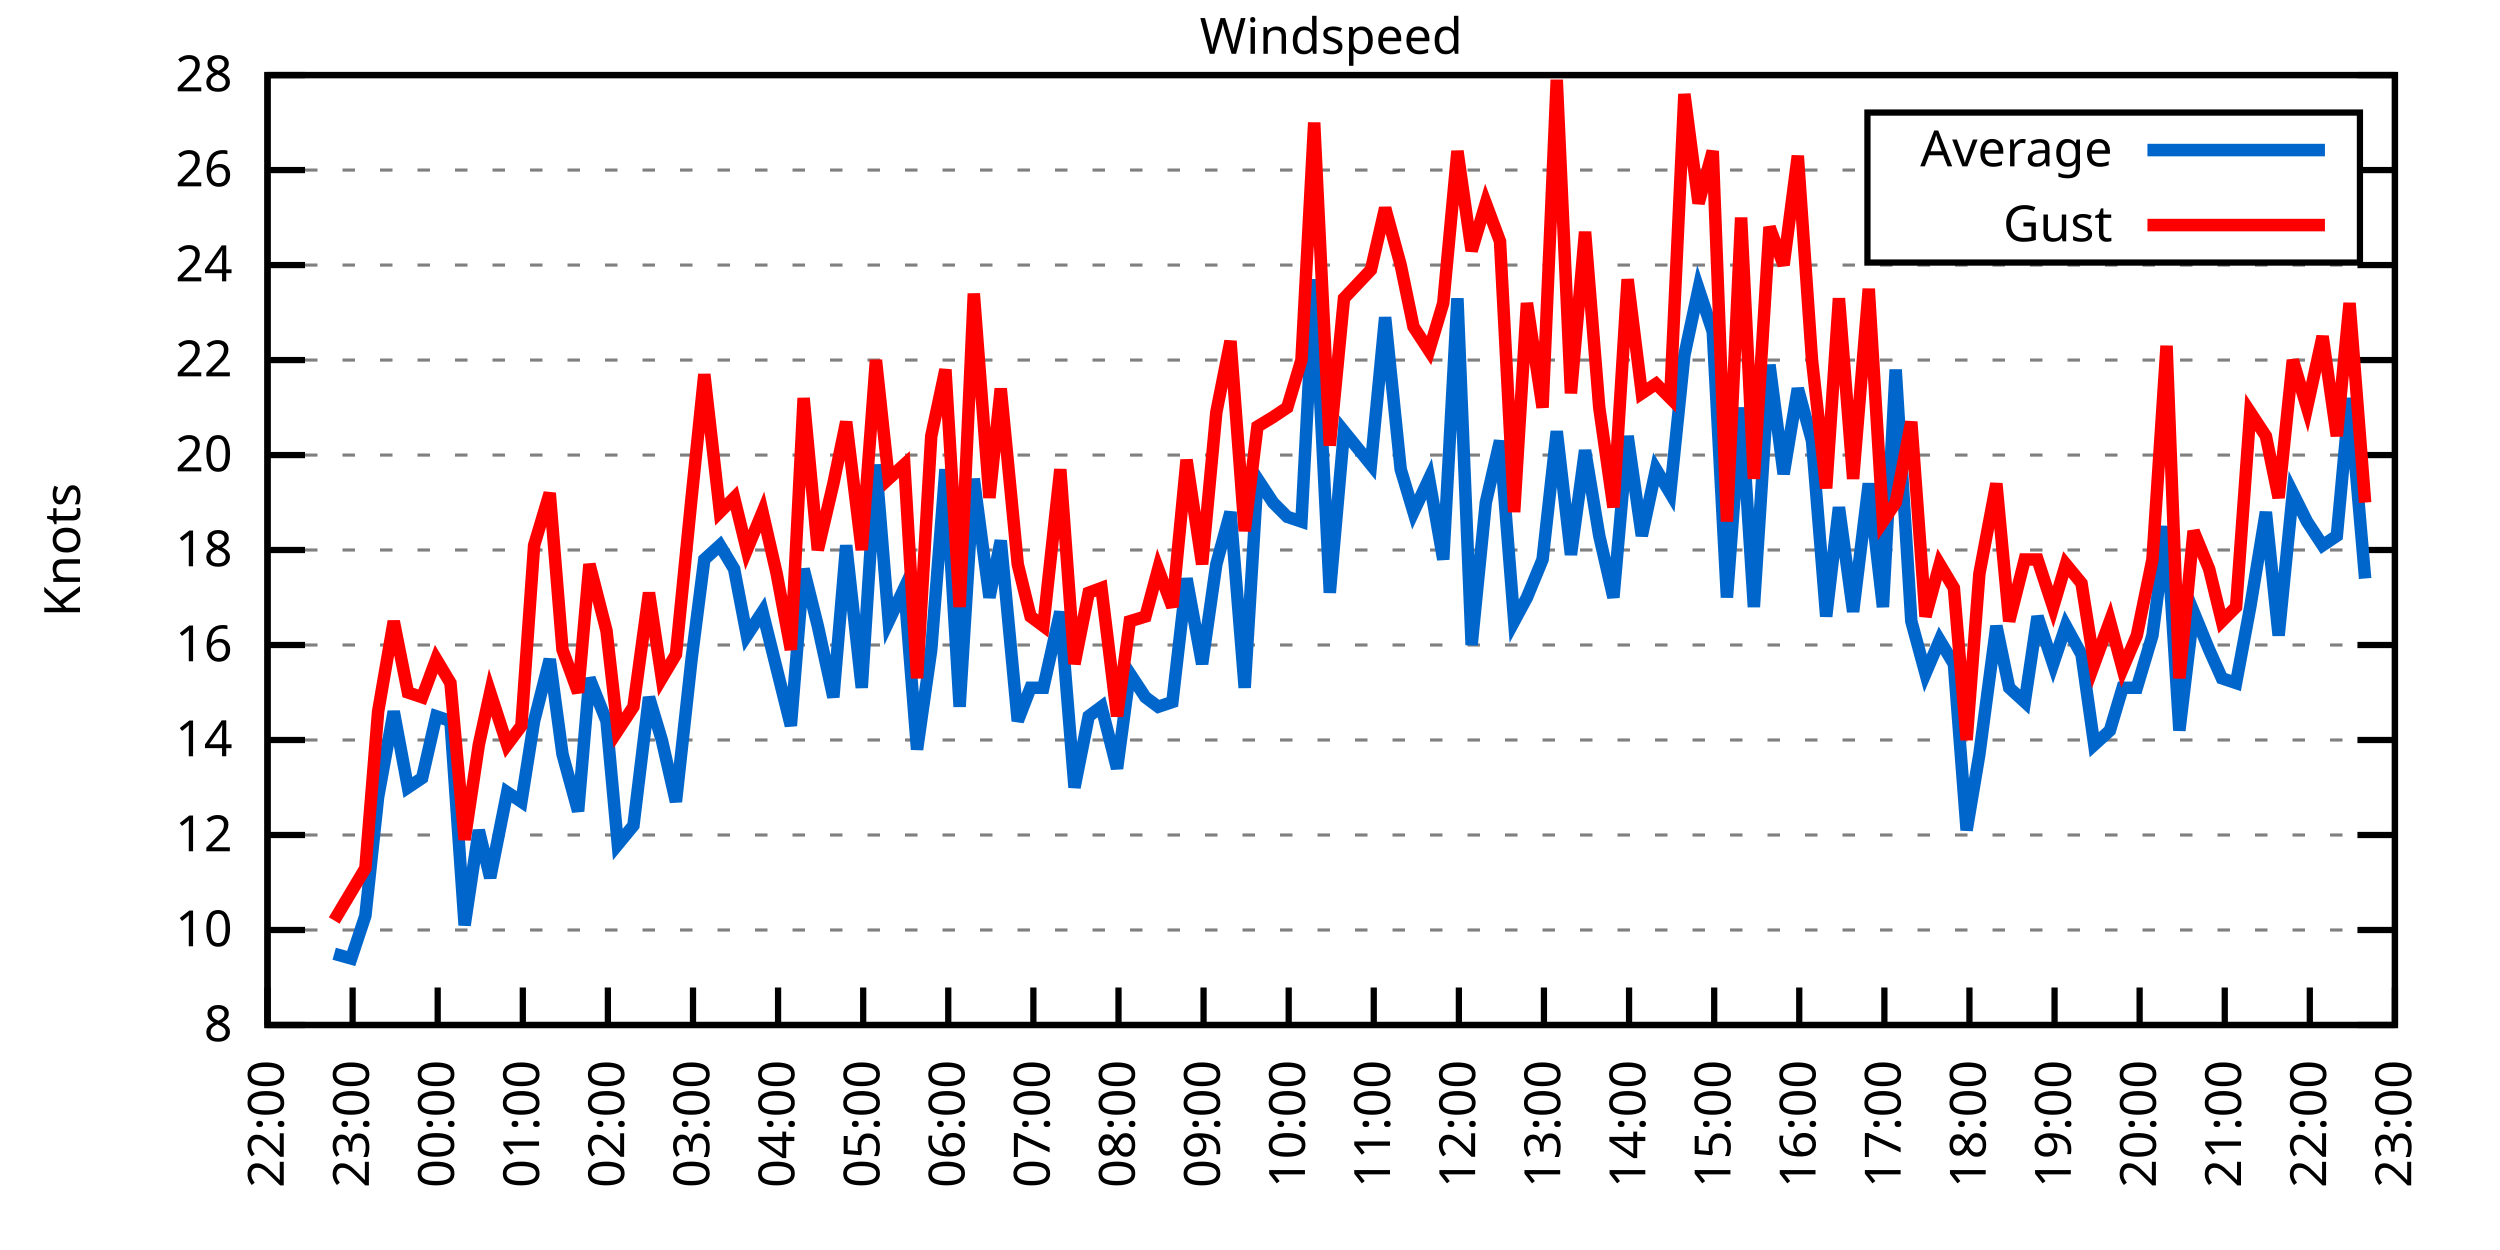
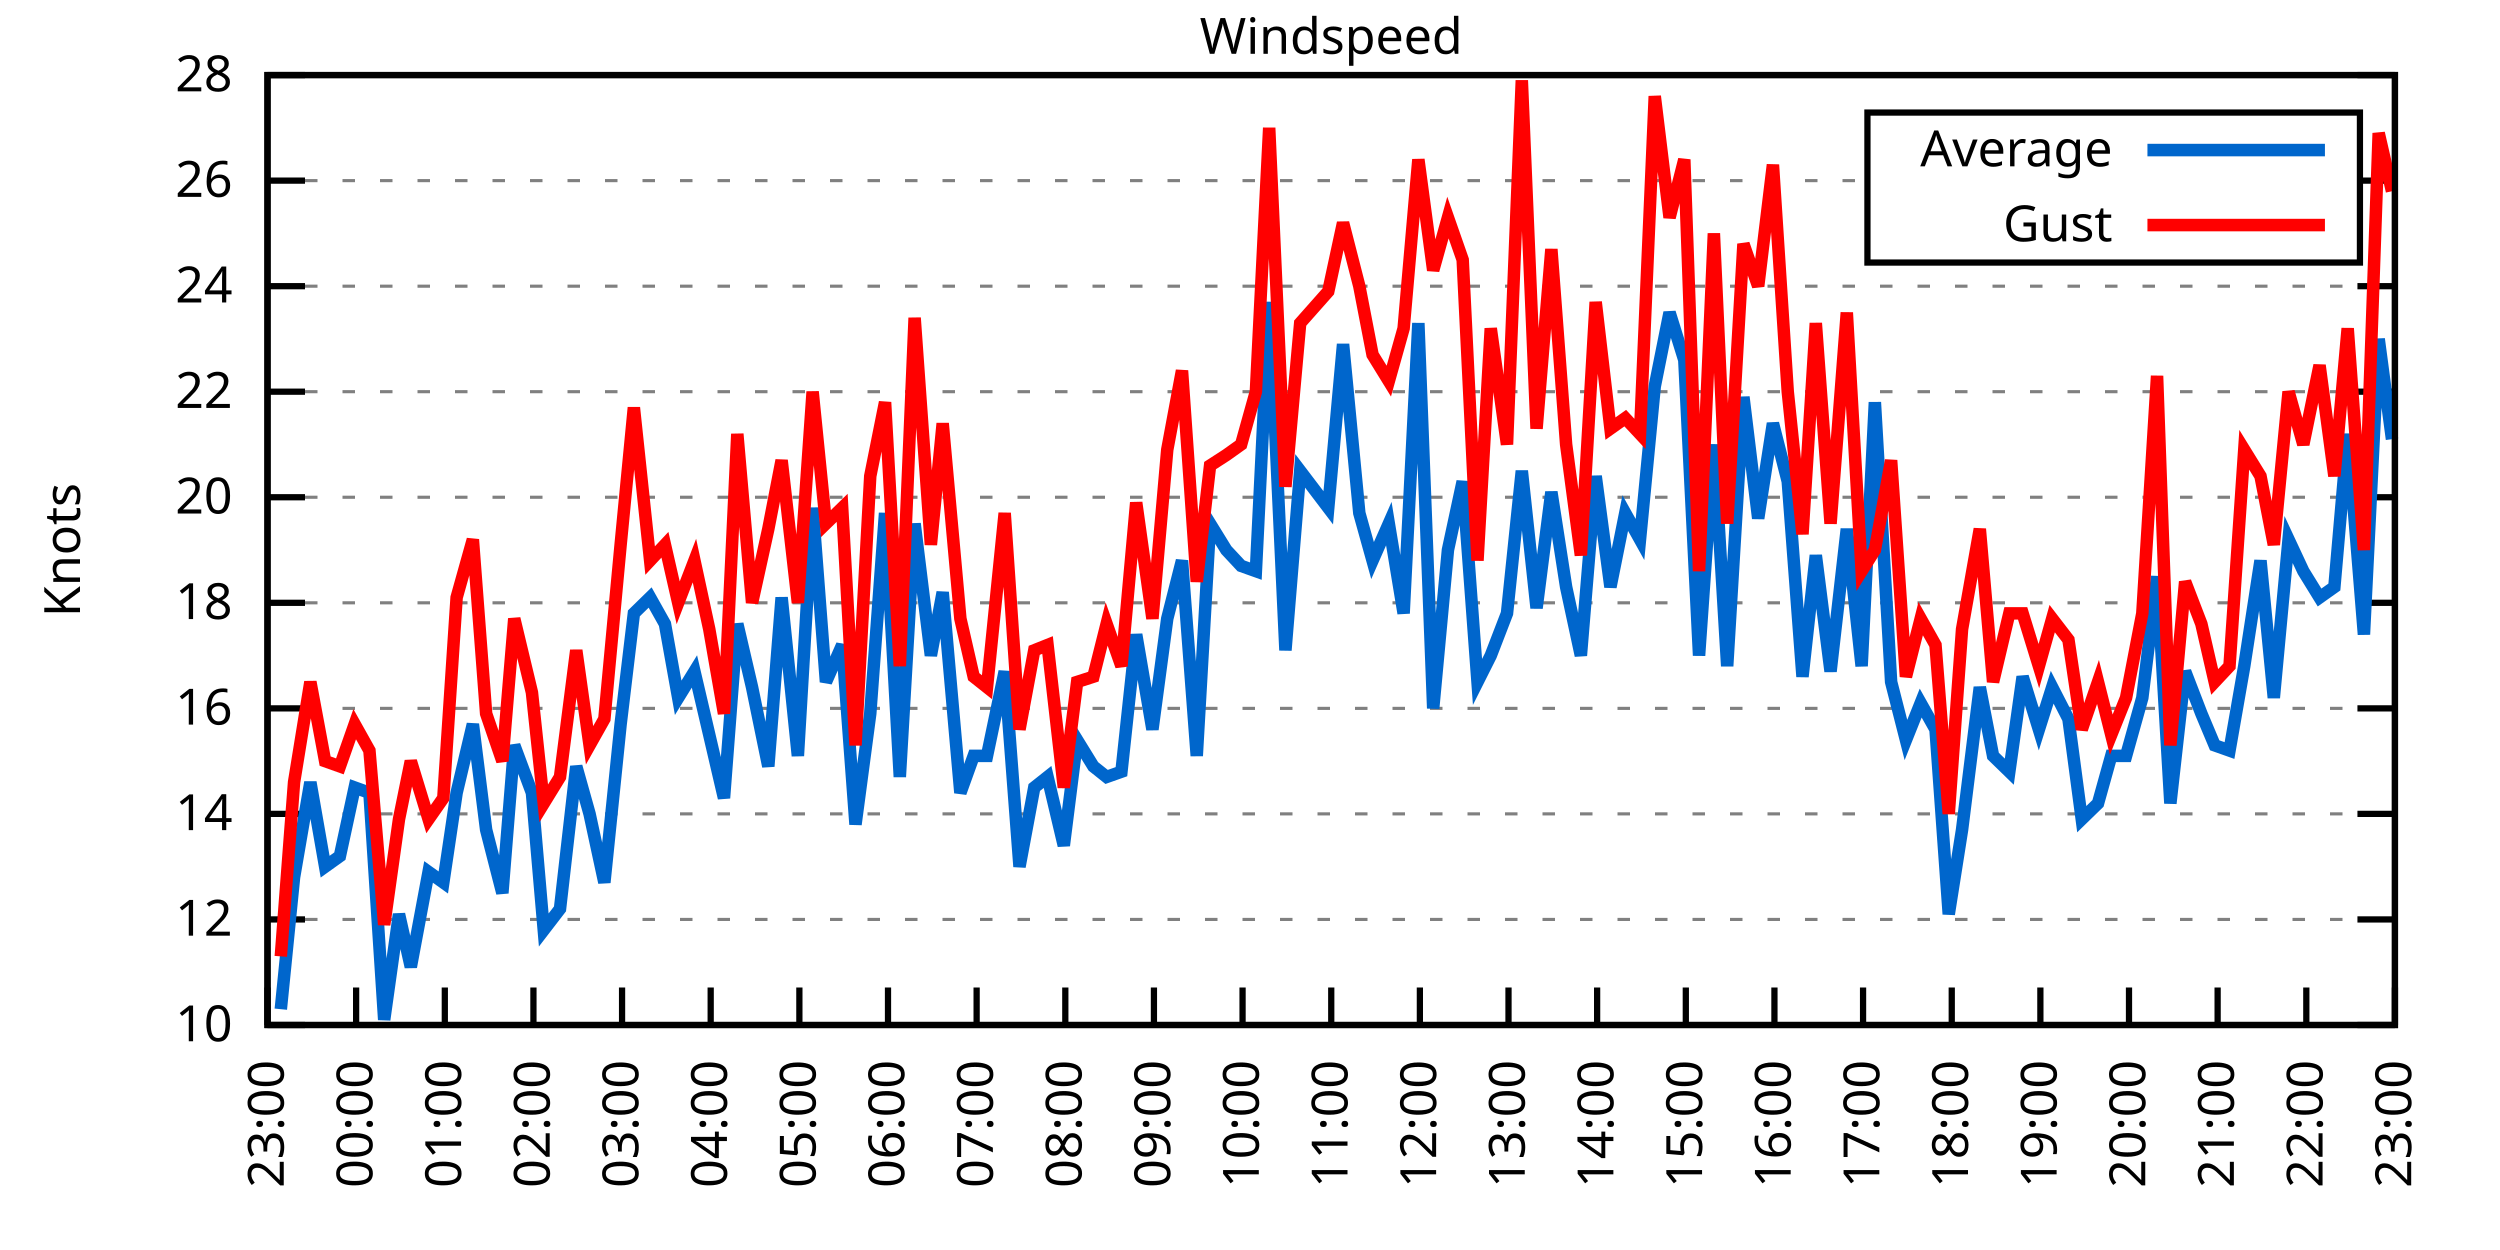
<svg xmlns="http://www.w3.org/2000/svg" xmlns:xlink="http://www.w3.org/1999/xlink" width="400" height="200" viewBox="0 0 400 200">
  <g id="gnuplot_canvas">
    <rect x="0" y="0" width="400" height="200" fill="none" />
    <defs>
      <circle id="gpDot" r="0.5" stroke-width="0.5" stroke="currentColor" />
      <path id="gpPt0" stroke-width="0.333" stroke="currentColor" d="M-1,0 h2 M0,-1 v2" />
      <path id="gpPt1" stroke-width="0.333" stroke="currentColor" d="M-1,-1 L1,1 M1,-1 L-1,1" />
      <path id="gpPt2" stroke-width="0.333" stroke="currentColor" d="M-1,0 L1,0 M0,-1 L0,1 M-1,-1 L1,1 M-1,1 L1,-1" />
      <rect id="gpPt3" stroke-width="0.333" stroke="currentColor" x="-1" y="-1" width="2" height="2" />
      <rect id="gpPt4" stroke-width="0.333" stroke="currentColor" fill="currentColor" x="-1" y="-1" width="2" height="2" />
      <circle id="gpPt5" stroke-width="0.333" stroke="currentColor" cx="0" cy="0" r="1" />
      <use xlink:href="#gpPt5" id="gpPt6" fill="currentColor" stroke="none" />
      <path id="gpPt7" stroke-width="0.333" stroke="currentColor" d="M0,-1.33 L-1.33,0.67 L1.33,0.67 z" />
      <use xlink:href="#gpPt7" id="gpPt8" fill="currentColor" stroke="none" />
      <use xlink:href="#gpPt7" id="gpPt9" stroke="currentColor" transform="rotate(180)" />
      <use xlink:href="#gpPt9" id="gpPt10" fill="currentColor" stroke="none" />
      <use xlink:href="#gpPt3" id="gpPt11" stroke="currentColor" transform="rotate(45)" />
      <use xlink:href="#gpPt11" id="gpPt12" fill="currentColor" stroke="none" />
      <path id="gpPt13" stroke-width="0.333" stroke="currentColor" d="M0,1.330 L1.265,0.411 L0.782,-1.067 L-0.782,-1.076 L-1.265,0.411 z" />
      <use xlink:href="#gpPt13" id="gpPt14" fill="currentColor" stroke="none" />
      <filter id="textbox" filterUnits="objectBoundingBox" x="0" y="0" height="1" width="1">
        <feFlood flood-color="white" flood-opacity="1" result="bgnd" />
        <feComposite in="SourceGraphic" in2="bgnd" operator="atop" />
      </filter>
      <filter id="greybox" filterUnits="objectBoundingBox" x="0" y="0" height="1" width="1">
        <feFlood flood-color="lightgrey" flood-opacity="1" result="grey" />
        <feComposite in="SourceGraphic" in2="grey" operator="atop" />
      </filter>
    </defs>
    <g fill="none" color="white" stroke="currentColor" stroke-width="1.00" stroke-linecap="butt" stroke-linejoin="miter">
</g>
    <g fill="none" color="black" stroke="currentColor" stroke-width="1.00" stroke-linecap="butt" stroke-linejoin="miter">
      <g stroke="none" shape-rendering="crispEdges">
        <polygon fill="rgb(255, 255, 255)" points="42.80,164.00 383.18,164.00 383.18,12.02 42.80,12.02 " />
      </g>
    </g>
    <g fill="none" color="black" stroke="currentColor" stroke-width="1.00" stroke-linecap="butt" stroke-linejoin="miter">
</g>
    <g fill="none" color="black" stroke="black" stroke-width="0.50" stroke-linecap="butt" stroke-linejoin="miter">
</g>
    <g fill="none" color="gray" stroke="currentColor" stroke-width="0.50" stroke-linecap="butt" stroke-linejoin="miter">
      <path stroke="gray" stroke-dasharray="2,4" class="gridline" d="M42.80,164.00 L383.19,164.00  " />
    </g>
    <g fill="none" color="gray" stroke="gray" stroke-width="1.00" stroke-linecap="butt" stroke-linejoin="miter">
</g>
    <g fill="none" color="black" stroke="currentColor" stroke-width="1.00" stroke-linecap="butt" stroke-linejoin="miter">
      <path stroke="black" d="M42.80,164.00 L48.80,164.00 M383.19,164.00 L377.19,164.00  " />
      <g transform="translate(37.20,166.60)" stroke="none" fill="black" font-family="Sans" font-size="8.00" text-anchor="end">
        <text>
-           <tspan font-family="Sans"> 8</tspan>
-         </text>
-       </g>
-     </g>
-     <g fill="none" color="black" stroke="currentColor" stroke-width="1.00" stroke-linecap="butt" stroke-linejoin="miter">
- </g>
-     <g fill="none" color="black" stroke="black" stroke-width="0.50" stroke-linecap="butt" stroke-linejoin="miter">
- </g>
-     <g fill="none" color="gray" stroke="currentColor" stroke-width="0.50" stroke-linecap="butt" stroke-linejoin="miter">
-       <path stroke="gray" stroke-dasharray="2,4" class="gridline" d="M42.80,148.80 L383.19,148.80  " />
-     </g>
-     <g fill="none" color="gray" stroke="gray" stroke-width="1.00" stroke-linecap="butt" stroke-linejoin="miter">
- </g>
-     <g fill="none" color="black" stroke="currentColor" stroke-width="1.00" stroke-linecap="butt" stroke-linejoin="miter">
-       <path stroke="black" d="M42.80,148.80 L48.80,148.80 M383.19,148.80 L377.19,148.80  " />
-       <g transform="translate(37.20,151.40)" stroke="none" fill="black" font-family="Sans" font-size="8.00" text-anchor="end">
-         <text>
          <tspan font-family="Sans"> 10</tspan>
        </text>
      </g>
    </g>
    <g fill="none" color="black" stroke="currentColor" stroke-width="1.00" stroke-linecap="butt" stroke-linejoin="miter">
</g>
    <g fill="none" color="black" stroke="black" stroke-width="0.50" stroke-linecap="butt" stroke-linejoin="miter">
</g>
    <g fill="none" color="gray" stroke="currentColor" stroke-width="0.50" stroke-linecap="butt" stroke-linejoin="miter">
-       <path stroke="gray" stroke-dasharray="2,4" class="gridline" d="M42.80,133.60 L383.19,133.60  " />
-     </g>
-     <g fill="none" color="gray" stroke="gray" stroke-width="1.00" stroke-linecap="butt" stroke-linejoin="miter">
- </g>
-     <g fill="none" color="black" stroke="currentColor" stroke-width="1.00" stroke-linecap="butt" stroke-linejoin="miter">
-       <path stroke="black" d="M42.80,133.60 L48.80,133.60 M383.19,133.60 L377.19,133.60  " />
-       <g transform="translate(37.20,136.20)" stroke="none" fill="black" font-family="Sans" font-size="8.00" text-anchor="end">
+       <path stroke="gray" stroke-dasharray="2,4" class="gridline" d="M42.80,147.11 L383.19,147.11  " />
+     </g>
+     <g fill="none" color="gray" stroke="gray" stroke-width="1.00" stroke-linecap="butt" stroke-linejoin="miter">
+ </g>
+     <g fill="none" color="black" stroke="currentColor" stroke-width="1.00" stroke-linecap="butt" stroke-linejoin="miter">
+       <path stroke="black" d="M42.80,147.11 L48.80,147.11 M383.19,147.11 L377.19,147.11  " />
+       <g transform="translate(37.20,149.71)" stroke="none" fill="black" font-family="Sans" font-size="8.00" text-anchor="end">
        <text>
          <tspan font-family="Sans"> 12</tspan>
        </text>
      </g>
    </g>
    <g fill="none" color="black" stroke="currentColor" stroke-width="1.00" stroke-linecap="butt" stroke-linejoin="miter">
</g>
    <g fill="none" color="black" stroke="black" stroke-width="0.50" stroke-linecap="butt" stroke-linejoin="miter">
</g>
    <g fill="none" color="gray" stroke="currentColor" stroke-width="0.50" stroke-linecap="butt" stroke-linejoin="miter">
-       <path stroke="gray" stroke-dasharray="2,4" class="gridline" d="M42.80,118.40 L383.19,118.40  " />
-     </g>
-     <g fill="none" color="gray" stroke="gray" stroke-width="1.00" stroke-linecap="butt" stroke-linejoin="miter">
- </g>
-     <g fill="none" color="black" stroke="currentColor" stroke-width="1.00" stroke-linecap="butt" stroke-linejoin="miter">
-       <path stroke="black" d="M42.80,118.40 L48.80,118.40 M383.19,118.40 L377.19,118.40  " />
-       <g transform="translate(37.20,121.00)" stroke="none" fill="black" font-family="Sans" font-size="8.00" text-anchor="end">
+       <path stroke="gray" stroke-dasharray="2,4" class="gridline" d="M42.80,130.22 L383.19,130.22  " />
+     </g>
+     <g fill="none" color="gray" stroke="gray" stroke-width="1.00" stroke-linecap="butt" stroke-linejoin="miter">
+ </g>
+     <g fill="none" color="black" stroke="currentColor" stroke-width="1.00" stroke-linecap="butt" stroke-linejoin="miter">
+       <path stroke="black" d="M42.80,130.22 L48.80,130.22 M383.19,130.22 L377.19,130.22  " />
+       <g transform="translate(37.20,132.82)" stroke="none" fill="black" font-family="Sans" font-size="8.00" text-anchor="end">
        <text>
          <tspan font-family="Sans"> 14</tspan>
        </text>
      </g>
    </g>
    <g fill="none" color="black" stroke="currentColor" stroke-width="1.00" stroke-linecap="butt" stroke-linejoin="miter">
</g>
    <g fill="none" color="black" stroke="black" stroke-width="0.50" stroke-linecap="butt" stroke-linejoin="miter">
</g>
    <g fill="none" color="gray" stroke="currentColor" stroke-width="0.50" stroke-linecap="butt" stroke-linejoin="miter">
-       <path stroke="gray" stroke-dasharray="2,4" class="gridline" d="M42.80,103.20 L383.19,103.20  " />
-     </g>
-     <g fill="none" color="gray" stroke="gray" stroke-width="1.00" stroke-linecap="butt" stroke-linejoin="miter">
- </g>
-     <g fill="none" color="black" stroke="currentColor" stroke-width="1.00" stroke-linecap="butt" stroke-linejoin="miter">
-       <path stroke="black" d="M42.80,103.20 L48.80,103.20 M383.19,103.20 L377.19,103.20  " />
-       <g transform="translate(37.20,105.80)" stroke="none" fill="black" font-family="Sans" font-size="8.00" text-anchor="end">
+       <path stroke="gray" stroke-dasharray="2,4" class="gridline" d="M42.80,113.34 L383.19,113.34  " />
+     </g>
+     <g fill="none" color="gray" stroke="gray" stroke-width="1.00" stroke-linecap="butt" stroke-linejoin="miter">
+ </g>
+     <g fill="none" color="black" stroke="currentColor" stroke-width="1.00" stroke-linecap="butt" stroke-linejoin="miter">
+       <path stroke="black" d="M42.80,113.34 L48.80,113.34 M383.19,113.34 L377.19,113.34  " />
+       <g transform="translate(37.20,115.94)" stroke="none" fill="black" font-family="Sans" font-size="8.00" text-anchor="end">
        <text>
          <tspan font-family="Sans"> 16</tspan>
        </text>
      </g>
    </g>
    <g fill="none" color="black" stroke="currentColor" stroke-width="1.00" stroke-linecap="butt" stroke-linejoin="miter">
</g>
    <g fill="none" color="black" stroke="black" stroke-width="0.50" stroke-linecap="butt" stroke-linejoin="miter">
</g>
    <g fill="none" color="gray" stroke="currentColor" stroke-width="0.50" stroke-linecap="butt" stroke-linejoin="miter">
-       <path stroke="gray" stroke-dasharray="2,4" class="gridline" d="M42.80,88.00 L383.19,88.00  " />
-     </g>
-     <g fill="none" color="gray" stroke="gray" stroke-width="1.00" stroke-linecap="butt" stroke-linejoin="miter">
- </g>
-     <g fill="none" color="black" stroke="currentColor" stroke-width="1.00" stroke-linecap="butt" stroke-linejoin="miter">
-       <path stroke="black" d="M42.80,88.00 L48.80,88.00 M383.19,88.00 L377.19,88.00  " />
-       <g transform="translate(37.20,90.60)" stroke="none" fill="black" font-family="Sans" font-size="8.00" text-anchor="end">
+       <path stroke="gray" stroke-dasharray="2,4" class="gridline" d="M42.80,96.45 L383.19,96.45  " />
+     </g>
+     <g fill="none" color="gray" stroke="gray" stroke-width="1.00" stroke-linecap="butt" stroke-linejoin="miter">
+ </g>
+     <g fill="none" color="black" stroke="currentColor" stroke-width="1.00" stroke-linecap="butt" stroke-linejoin="miter">
+       <path stroke="black" d="M42.80,96.45 L48.80,96.45 M383.19,96.45 L377.19,96.45  " />
+       <g transform="translate(37.20,99.05)" stroke="none" fill="black" font-family="Sans" font-size="8.00" text-anchor="end">
        <text>
          <tspan font-family="Sans"> 18</tspan>
        </text>
      </g>
    </g>
    <g fill="none" color="black" stroke="currentColor" stroke-width="1.00" stroke-linecap="butt" stroke-linejoin="miter">
</g>
    <g fill="none" color="black" stroke="black" stroke-width="0.50" stroke-linecap="butt" stroke-linejoin="miter">
</g>
    <g fill="none" color="gray" stroke="currentColor" stroke-width="0.50" stroke-linecap="butt" stroke-linejoin="miter">
-       <path stroke="gray" stroke-dasharray="2,4" class="gridline" d="M42.80,72.81 L383.19,72.81  " />
-     </g>
-     <g fill="none" color="gray" stroke="gray" stroke-width="1.00" stroke-linecap="butt" stroke-linejoin="miter">
- </g>
-     <g fill="none" color="black" stroke="currentColor" stroke-width="1.00" stroke-linecap="butt" stroke-linejoin="miter">
-       <path stroke="black" d="M42.80,72.81 L48.80,72.81 M383.19,72.81 L377.19,72.81  " />
-       <g transform="translate(37.20,75.41)" stroke="none" fill="black" font-family="Sans" font-size="8.00" text-anchor="end">
+       <path stroke="gray" stroke-dasharray="2,4" class="gridline" d="M42.80,79.56 L383.19,79.56  " />
+     </g>
+     <g fill="none" color="gray" stroke="gray" stroke-width="1.00" stroke-linecap="butt" stroke-linejoin="miter">
+ </g>
+     <g fill="none" color="black" stroke="currentColor" stroke-width="1.00" stroke-linecap="butt" stroke-linejoin="miter">
+       <path stroke="black" d="M42.80,79.56 L48.80,79.56 M383.19,79.56 L377.19,79.56  " />
+       <g transform="translate(37.20,82.16)" stroke="none" fill="black" font-family="Sans" font-size="8.00" text-anchor="end">
        <text>
          <tspan font-family="Sans"> 20</tspan>
        </text>
      </g>
    </g>
    <g fill="none" color="black" stroke="currentColor" stroke-width="1.00" stroke-linecap="butt" stroke-linejoin="miter">
</g>
    <g fill="none" color="black" stroke="black" stroke-width="0.50" stroke-linecap="butt" stroke-linejoin="miter">
</g>
    <g fill="none" color="gray" stroke="currentColor" stroke-width="0.50" stroke-linecap="butt" stroke-linejoin="miter">
-       <path stroke="gray" stroke-dasharray="2,4" class="gridline" d="M42.80,57.61 L383.19,57.61  " />
-     </g>
-     <g fill="none" color="gray" stroke="gray" stroke-width="1.00" stroke-linecap="butt" stroke-linejoin="miter">
- </g>
-     <g fill="none" color="black" stroke="currentColor" stroke-width="1.00" stroke-linecap="butt" stroke-linejoin="miter">
-       <path stroke="black" d="M42.80,57.61 L48.80,57.61 M383.19,57.61 L377.19,57.61  " />
-       <g transform="translate(37.20,60.21)" stroke="none" fill="black" font-family="Sans" font-size="8.00" text-anchor="end">
+       <path stroke="gray" stroke-dasharray="2,4" class="gridline" d="M42.80,62.67 L383.19,62.67  " />
+     </g>
+     <g fill="none" color="gray" stroke="gray" stroke-width="1.00" stroke-linecap="butt" stroke-linejoin="miter">
+ </g>
+     <g fill="none" color="black" stroke="currentColor" stroke-width="1.00" stroke-linecap="butt" stroke-linejoin="miter">
+       <path stroke="black" d="M42.80,62.67 L48.80,62.67 M383.19,62.67 L377.19,62.67  " />
+       <g transform="translate(37.20,65.27)" stroke="none" fill="black" font-family="Sans" font-size="8.00" text-anchor="end">
        <text>
          <tspan font-family="Sans"> 22</tspan>
        </text>
      </g>
    </g>
    <g fill="none" color="black" stroke="currentColor" stroke-width="1.00" stroke-linecap="butt" stroke-linejoin="miter">
</g>
    <g fill="none" color="black" stroke="black" stroke-width="0.50" stroke-linecap="butt" stroke-linejoin="miter">
</g>
    <g fill="none" color="gray" stroke="currentColor" stroke-width="0.50" stroke-linecap="butt" stroke-linejoin="miter">
-       <path stroke="gray" stroke-dasharray="2,4" class="gridline" d="M42.80,42.41 L383.19,42.41  " />
-     </g>
-     <g fill="none" color="gray" stroke="gray" stroke-width="1.00" stroke-linecap="butt" stroke-linejoin="miter">
- </g>
-     <g fill="none" color="black" stroke="currentColor" stroke-width="1.00" stroke-linecap="butt" stroke-linejoin="miter">
-       <path stroke="black" d="M42.80,42.41 L48.80,42.41 M383.19,42.41 L377.19,42.41  " />
-       <g transform="translate(37.20,45.01)" stroke="none" fill="black" font-family="Sans" font-size="8.00" text-anchor="end">
+       <path stroke="gray" stroke-dasharray="2,4" class="gridline" d="M42.80,45.79 L383.19,45.79  " />
+     </g>
+     <g fill="none" color="gray" stroke="gray" stroke-width="1.00" stroke-linecap="butt" stroke-linejoin="miter">
+ </g>
+     <g fill="none" color="black" stroke="currentColor" stroke-width="1.00" stroke-linecap="butt" stroke-linejoin="miter">
+       <path stroke="black" d="M42.80,45.79 L48.80,45.79 M383.19,45.79 L377.19,45.79  " />
+       <g transform="translate(37.20,48.39)" stroke="none" fill="black" font-family="Sans" font-size="8.00" text-anchor="end">
        <text>
          <tspan font-family="Sans"> 24</tspan>
        </text>
      </g>
    </g>
    <g fill="none" color="black" stroke="currentColor" stroke-width="1.00" stroke-linecap="butt" stroke-linejoin="miter">
</g>
    <g fill="none" color="black" stroke="black" stroke-width="0.50" stroke-linecap="butt" stroke-linejoin="miter">
</g>
    <g fill="none" color="gray" stroke="currentColor" stroke-width="0.50" stroke-linecap="butt" stroke-linejoin="miter">
-       <path stroke="gray" stroke-dasharray="2,4" class="gridline" d="M42.80,27.21 L298.79,27.21 M377.59,27.21 L383.19,27.21  " />
-     </g>
-     <g fill="none" color="gray" stroke="gray" stroke-width="1.00" stroke-linecap="butt" stroke-linejoin="miter">
- </g>
-     <g fill="none" color="black" stroke="currentColor" stroke-width="1.00" stroke-linecap="butt" stroke-linejoin="miter">
-       <path stroke="black" d="M42.80,27.21 L48.80,27.21 M383.19,27.21 L377.19,27.21  " />
-       <g transform="translate(37.20,29.81)" stroke="none" fill="black" font-family="Sans" font-size="8.00" text-anchor="end">
+       <path stroke="gray" stroke-dasharray="2,4" class="gridline" d="M42.80,28.90 L298.79,28.90 M377.59,28.90 L383.19,28.90  " />
+     </g>
+     <g fill="none" color="gray" stroke="gray" stroke-width="1.00" stroke-linecap="butt" stroke-linejoin="miter">
+ </g>
+     <g fill="none" color="black" stroke="currentColor" stroke-width="1.00" stroke-linecap="butt" stroke-linejoin="miter">
+       <path stroke="black" d="M42.80,28.90 L48.80,28.90 M383.19,28.90 L377.19,28.90  " />
+       <g transform="translate(37.20,31.50)" stroke="none" fill="black" font-family="Sans" font-size="8.00" text-anchor="end">
        <text>
          <tspan font-family="Sans"> 26</tspan>
        </text>
      </g>
    </g>
    <g fill="none" color="black" stroke="currentColor" stroke-width="1.00" stroke-linecap="butt" stroke-linejoin="miter">
</g>
    <g fill="none" color="black" stroke="black" stroke-width="0.50" stroke-linecap="butt" stroke-linejoin="miter">
</g>
    <g fill="none" color="gray" stroke="currentColor" stroke-width="0.50" stroke-linecap="butt" stroke-linejoin="miter">
      <path stroke="gray" stroke-dasharray="2,4" class="gridline" d="M42.80,12.01 L383.19,12.01  " />
    </g>
    <g fill="none" color="gray" stroke="gray" stroke-width="1.00" stroke-linecap="butt" stroke-linejoin="miter">
</g>
    <g fill="none" color="black" stroke="currentColor" stroke-width="1.00" stroke-linecap="butt" stroke-linejoin="miter">
      <path stroke="black" d="M42.80,12.01 L48.80,12.01 M383.19,12.01 L377.19,12.01  " />
      <g transform="translate(37.20,14.61)" stroke="none" fill="black" font-family="Sans" font-size="8.00" text-anchor="end">
        <text>
          <tspan font-family="Sans"> 28</tspan>
        </text>
      </g>
    </g>
    <g fill="none" color="black" stroke="currentColor" stroke-width="1.00" stroke-linecap="butt" stroke-linejoin="miter">
      <path stroke="black" d="M42.80,164.00 L42.80,158.00  " />
      <g transform="translate(45.40,169.60) rotate(270.00)" stroke="none" fill="black" font-family="Sans" font-size="8.00" text-anchor="end">
        <text>
-           <tspan font-family="Sans">22:00</tspan>
-         </text>
-       </g>
-     </g>
-     <g fill="none" color="black" stroke="currentColor" stroke-width="1.00" stroke-linecap="butt" stroke-linejoin="miter">
-       <path stroke="black" d="M56.42,164.00 L56.42,158.00  " />
-       <g transform="translate(59.02,169.60) rotate(270.00)" stroke="none" fill="black" font-family="Sans" font-size="8.00" text-anchor="end">
-         <text>
          <tspan font-family="Sans">23:00</tspan>
        </text>
      </g>
    </g>
    <g fill="none" color="black" stroke="currentColor" stroke-width="1.00" stroke-linecap="butt" stroke-linejoin="miter">
-       <path stroke="black" d="M70.03,164.00 L70.03,158.00  " />
-       <g transform="translate(72.63,169.60) rotate(270.00)" stroke="none" fill="black" font-family="Sans" font-size="8.00" text-anchor="end">
+       <path stroke="black" d="M56.98,164.00 L56.98,158.00  " />
+       <g transform="translate(59.58,169.60) rotate(270.00)" stroke="none" fill="black" font-family="Sans" font-size="8.00" text-anchor="end">
        <text>
          <tspan font-family="Sans">00:00</tspan>
        </text>
      </g>
    </g>
    <g fill="none" color="black" stroke="currentColor" stroke-width="1.00" stroke-linecap="butt" stroke-linejoin="miter">
-       <path stroke="black" d="M83.65,164.00 L83.65,158.00  " />
-       <g transform="translate(86.25,169.60) rotate(270.00)" stroke="none" fill="black" font-family="Sans" font-size="8.00" text-anchor="end">
+       <path stroke="black" d="M71.17,164.00 L71.17,158.00  " />
+       <g transform="translate(73.77,169.60) rotate(270.00)" stroke="none" fill="black" font-family="Sans" font-size="8.00" text-anchor="end">
        <text>
          <tspan font-family="Sans">01:00</tspan>
        </text>
      </g>
    </g>
    <g fill="none" color="black" stroke="currentColor" stroke-width="1.00" stroke-linecap="butt" stroke-linejoin="miter">
-       <path stroke="black" d="M97.26,164.00 L97.26,158.00  " />
-       <g transform="translate(99.86,169.60) rotate(270.00)" stroke="none" fill="black" font-family="Sans" font-size="8.00" text-anchor="end">
+       <path stroke="black" d="M85.35,164.00 L85.35,158.00  " />
+       <g transform="translate(87.95,169.60) rotate(270.00)" stroke="none" fill="black" font-family="Sans" font-size="8.00" text-anchor="end">
        <text>
          <tspan font-family="Sans">02:00</tspan>
        </text>
      </g>
    </g>
    <g fill="none" color="black" stroke="currentColor" stroke-width="1.00" stroke-linecap="butt" stroke-linejoin="miter">
-       <path stroke="black" d="M110.88,164.00 L110.88,158.00  " />
-       <g transform="translate(113.48,169.60) rotate(270.00)" stroke="none" fill="black" font-family="Sans" font-size="8.00" text-anchor="end">
+       <path stroke="black" d="M99.53,164.00 L99.53,158.00  " />
+       <g transform="translate(102.13,169.60) rotate(270.00)" stroke="none" fill="black" font-family="Sans" font-size="8.00" text-anchor="end">
        <text>
          <tspan font-family="Sans">03:00</tspan>
        </text>
      </g>
    </g>
    <g fill="none" color="black" stroke="currentColor" stroke-width="1.00" stroke-linecap="butt" stroke-linejoin="miter">
-       <path stroke="black" d="M124.49,164.00 L124.49,158.00  " />
-       <g transform="translate(127.09,169.60) rotate(270.00)" stroke="none" fill="black" font-family="Sans" font-size="8.00" text-anchor="end">
+       <path stroke="black" d="M113.71,164.00 L113.71,158.00  " />
+       <g transform="translate(116.31,169.60) rotate(270.00)" stroke="none" fill="black" font-family="Sans" font-size="8.00" text-anchor="end">
        <text>
          <tspan font-family="Sans">04:00</tspan>
        </text>
      </g>
    </g>
    <g fill="none" color="black" stroke="currentColor" stroke-width="1.00" stroke-linecap="butt" stroke-linejoin="miter">
-       <path stroke="black" d="M138.11,164.00 L138.11,158.00  " />
-       <g transform="translate(140.71,169.60) rotate(270.00)" stroke="none" fill="black" font-family="Sans" font-size="8.00" text-anchor="end">
+       <path stroke="black" d="M127.90,164.00 L127.90,158.00  " />
+       <g transform="translate(130.50,169.60) rotate(270.00)" stroke="none" fill="black" font-family="Sans" font-size="8.00" text-anchor="end">
        <text>
          <tspan font-family="Sans">05:00</tspan>
        </text>
      </g>
    </g>
    <g fill="none" color="black" stroke="currentColor" stroke-width="1.00" stroke-linecap="butt" stroke-linejoin="miter">
-       <path stroke="black" d="M151.72,164.00 L151.72,158.00  " />
-       <g transform="translate(154.32,169.60) rotate(270.00)" stroke="none" fill="black" font-family="Sans" font-size="8.00" text-anchor="end">
+       <path stroke="black" d="M142.08,164.00 L142.08,158.00  " />
+       <g transform="translate(144.68,169.60) rotate(270.00)" stroke="none" fill="black" font-family="Sans" font-size="8.00" text-anchor="end">
        <text>
          <tspan font-family="Sans">06:00</tspan>
        </text>
      </g>
    </g>
    <g fill="none" color="black" stroke="currentColor" stroke-width="1.00" stroke-linecap="butt" stroke-linejoin="miter">
-       <path stroke="black" d="M165.34,164.00 L165.34,158.00  " />
-       <g transform="translate(167.94,169.60) rotate(270.00)" stroke="none" fill="black" font-family="Sans" font-size="8.00" text-anchor="end">
+       <path stroke="black" d="M156.26,164.00 L156.26,158.00  " />
+       <g transform="translate(158.86,169.60) rotate(270.00)" stroke="none" fill="black" font-family="Sans" font-size="8.00" text-anchor="end">
        <text>
          <tspan font-family="Sans">07:00</tspan>
        </text>
      </g>
    </g>
    <g fill="none" color="black" stroke="currentColor" stroke-width="1.00" stroke-linecap="butt" stroke-linejoin="miter">
-       <path stroke="black" d="M178.96,164.00 L178.96,158.00  " />
-       <g transform="translate(181.56,169.60) rotate(270.00)" stroke="none" fill="black" font-family="Sans" font-size="8.00" text-anchor="end">
+       <path stroke="black" d="M170.45,164.00 L170.45,158.00  " />
+       <g transform="translate(173.05,169.60) rotate(270.00)" stroke="none" fill="black" font-family="Sans" font-size="8.00" text-anchor="end">
        <text>
          <tspan font-family="Sans">08:00</tspan>
        </text>
      </g>
    </g>
    <g fill="none" color="black" stroke="currentColor" stroke-width="1.00" stroke-linecap="butt" stroke-linejoin="miter">
-       <path stroke="black" d="M192.57,164.00 L192.57,158.00  " />
-       <g transform="translate(195.17,169.60) rotate(270.00)" stroke="none" fill="black" font-family="Sans" font-size="8.00" text-anchor="end">
+       <path stroke="black" d="M184.63,164.00 L184.63,158.00  " />
+       <g transform="translate(187.23,169.60) rotate(270.00)" stroke="none" fill="black" font-family="Sans" font-size="8.00" text-anchor="end">
        <text>
          <tspan font-family="Sans">09:00</tspan>
        </text>
      </g>
    </g>
    <g fill="none" color="black" stroke="currentColor" stroke-width="1.00" stroke-linecap="butt" stroke-linejoin="miter">
-       <path stroke="black" d="M206.19,164.00 L206.19,158.00  " />
-       <g transform="translate(208.79,169.60) rotate(270.00)" stroke="none" fill="black" font-family="Sans" font-size="8.00" text-anchor="end">
+       <path stroke="black" d="M198.81,164.00 L198.81,158.00  " />
+       <g transform="translate(201.41,169.60) rotate(270.00)" stroke="none" fill="black" font-family="Sans" font-size="8.00" text-anchor="end">
        <text>
          <tspan font-family="Sans">10:00</tspan>
        </text>
      </g>
    </g>
    <g fill="none" color="black" stroke="currentColor" stroke-width="1.00" stroke-linecap="butt" stroke-linejoin="miter">
-       <path stroke="black" d="M219.80,164.00 L219.80,158.00  " />
-       <g transform="translate(222.40,169.60) rotate(270.00)" stroke="none" fill="black" font-family="Sans" font-size="8.00" text-anchor="end">
+       <path stroke="black" d="M213.00,164.00 L213.00,158.00  " />
+       <g transform="translate(215.60,169.60) rotate(270.00)" stroke="none" fill="black" font-family="Sans" font-size="8.00" text-anchor="end">
        <text>
          <tspan font-family="Sans">11:00</tspan>
        </text>
      </g>
    </g>
    <g fill="none" color="black" stroke="currentColor" stroke-width="1.00" stroke-linecap="butt" stroke-linejoin="miter">
-       <path stroke="black" d="M233.42,164.00 L233.42,158.00  " />
-       <g transform="translate(236.02,169.60) rotate(270.00)" stroke="none" fill="black" font-family="Sans" font-size="8.00" text-anchor="end">
+       <path stroke="black" d="M227.18,164.00 L227.18,158.00  " />
+       <g transform="translate(229.78,169.60) rotate(270.00)" stroke="none" fill="black" font-family="Sans" font-size="8.00" text-anchor="end">
        <text>
          <tspan font-family="Sans">12:00</tspan>
        </text>
      </g>
    </g>
    <g fill="none" color="black" stroke="currentColor" stroke-width="1.00" stroke-linecap="butt" stroke-linejoin="miter">
-       <path stroke="black" d="M247.03,164.00 L247.03,158.00  " />
-       <g transform="translate(249.63,169.60) rotate(270.00)" stroke="none" fill="black" font-family="Sans" font-size="8.00" text-anchor="end">
+       <path stroke="black" d="M241.36,164.00 L241.36,158.00  " />
+       <g transform="translate(243.96,169.60) rotate(270.00)" stroke="none" fill="black" font-family="Sans" font-size="8.00" text-anchor="end">
        <text>
          <tspan font-family="Sans">13:00</tspan>
        </text>
      </g>
    </g>
    <g fill="none" color="black" stroke="currentColor" stroke-width="1.00" stroke-linecap="butt" stroke-linejoin="miter">
-       <path stroke="black" d="M260.65,164.00 L260.65,158.00  " />
-       <g transform="translate(263.25,169.60) rotate(270.00)" stroke="none" fill="black" font-family="Sans" font-size="8.00" text-anchor="end">
+       <path stroke="black" d="M255.54,164.00 L255.54,158.00  " />
+       <g transform="translate(258.14,169.60) rotate(270.00)" stroke="none" fill="black" font-family="Sans" font-size="8.00" text-anchor="end">
        <text>
          <tspan font-family="Sans">14:00</tspan>
        </text>
      </g>
    </g>
    <g fill="none" color="black" stroke="currentColor" stroke-width="1.00" stroke-linecap="butt" stroke-linejoin="miter">
-       <path stroke="black" d="M274.27,164.00 L274.27,158.00  " />
-       <g transform="translate(276.87,169.60) rotate(270.00)" stroke="none" fill="black" font-family="Sans" font-size="8.00" text-anchor="end">
+       <path stroke="black" d="M269.73,164.00 L269.73,158.00  " />
+       <g transform="translate(272.33,169.60) rotate(270.00)" stroke="none" fill="black" font-family="Sans" font-size="8.00" text-anchor="end">
        <text>
          <tspan font-family="Sans">15:00</tspan>
        </text>
      </g>
    </g>
    <g fill="none" color="black" stroke="currentColor" stroke-width="1.00" stroke-linecap="butt" stroke-linejoin="miter">
-       <path stroke="black" d="M287.88,164.00 L287.88,158.00  " />
-       <g transform="translate(290.48,169.60) rotate(270.00)" stroke="none" fill="black" font-family="Sans" font-size="8.00" text-anchor="end">
+       <path stroke="black" d="M283.91,164.00 L283.91,158.00  " />
+       <g transform="translate(286.51,169.60) rotate(270.00)" stroke="none" fill="black" font-family="Sans" font-size="8.00" text-anchor="end">
        <text>
          <tspan font-family="Sans">16:00</tspan>
        </text>
      </g>
    </g>
    <g fill="none" color="black" stroke="currentColor" stroke-width="1.00" stroke-linecap="butt" stroke-linejoin="miter">
-       <path stroke="black" d="M301.50,164.00 L301.50,158.00  " />
-       <g transform="translate(304.10,169.60) rotate(270.00)" stroke="none" fill="black" font-family="Sans" font-size="8.00" text-anchor="end">
+       <path stroke="black" d="M298.09,164.00 L298.09,158.00  " />
+       <g transform="translate(300.69,169.60) rotate(270.00)" stroke="none" fill="black" font-family="Sans" font-size="8.00" text-anchor="end">
        <text>
          <tspan font-family="Sans">17:00</tspan>
        </text>
      </g>
    </g>
    <g fill="none" color="black" stroke="currentColor" stroke-width="1.00" stroke-linecap="butt" stroke-linejoin="miter">
-       <path stroke="black" d="M315.11,164.00 L315.11,158.00  " />
-       <g transform="translate(317.71,169.60) rotate(270.00)" stroke="none" fill="black" font-family="Sans" font-size="8.00" text-anchor="end">
+       <path stroke="black" d="M312.28,164.00 L312.28,158.00  " />
+       <g transform="translate(314.88,169.60) rotate(270.00)" stroke="none" fill="black" font-family="Sans" font-size="8.00" text-anchor="end">
        <text>
          <tspan font-family="Sans">18:00</tspan>
        </text>
      </g>
    </g>
    <g fill="none" color="black" stroke="currentColor" stroke-width="1.00" stroke-linecap="butt" stroke-linejoin="miter">
-       <path stroke="black" d="M328.73,164.00 L328.73,158.00  " />
-       <g transform="translate(331.33,169.60) rotate(270.00)" stroke="none" fill="black" font-family="Sans" font-size="8.00" text-anchor="end">
+       <path stroke="black" d="M326.46,164.00 L326.46,158.00  " />
+       <g transform="translate(329.06,169.60) rotate(270.00)" stroke="none" fill="black" font-family="Sans" font-size="8.00" text-anchor="end">
        <text>
          <tspan font-family="Sans">19:00</tspan>
        </text>
      </g>
    </g>
    <g fill="none" color="black" stroke="currentColor" stroke-width="1.00" stroke-linecap="butt" stroke-linejoin="miter">
-       <path stroke="black" d="M342.34,164.00 L342.34,158.00  " />
-       <g transform="translate(344.94,169.60) rotate(270.00)" stroke="none" fill="black" font-family="Sans" font-size="8.00" text-anchor="end">
+       <path stroke="black" d="M340.64,164.00 L340.64,158.00  " />
+       <g transform="translate(343.24,169.60) rotate(270.00)" stroke="none" fill="black" font-family="Sans" font-size="8.00" text-anchor="end">
        <text>
          <tspan font-family="Sans">20:00</tspan>
        </text>
      </g>
    </g>
    <g fill="none" color="black" stroke="currentColor" stroke-width="1.00" stroke-linecap="butt" stroke-linejoin="miter">
-       <path stroke="black" d="M355.96,164.00 L355.96,158.00  " />
-       <g transform="translate(358.56,169.60) rotate(270.00)" stroke="none" fill="black" font-family="Sans" font-size="8.00" text-anchor="end">
+       <path stroke="black" d="M354.82,164.00 L354.82,158.00  " />
+       <g transform="translate(357.42,169.60) rotate(270.00)" stroke="none" fill="black" font-family="Sans" font-size="8.00" text-anchor="end">
        <text>
          <tspan font-family="Sans">21:00</tspan>
        </text>
      </g>
    </g>
    <g fill="none" color="black" stroke="currentColor" stroke-width="1.00" stroke-linecap="butt" stroke-linejoin="miter">
-       <path stroke="black" d="M369.57,164.00 L369.57,158.00  " />
-       <g transform="translate(372.17,169.60) rotate(270.00)" stroke="none" fill="black" font-family="Sans" font-size="8.00" text-anchor="end">
+       <path stroke="black" d="M369.01,164.00 L369.01,158.00  " />
+       <g transform="translate(371.61,169.60) rotate(270.00)" stroke="none" fill="black" font-family="Sans" font-size="8.00" text-anchor="end">
        <text>
          <tspan font-family="Sans">22:00</tspan>
        </text>
      </g>
    </g>
    <g fill="none" color="black" stroke="currentColor" stroke-width="1.00" stroke-linecap="butt" stroke-linejoin="miter">
      <path stroke="black" d="M383.19,164.00 L383.19,158.00  " />
      <g transform="translate(385.79,169.60) rotate(270.00)" stroke="none" fill="black" font-family="Sans" font-size="8.00" text-anchor="end">
        <text>
          <tspan font-family="Sans">23:00</tspan>
        </text>
      </g>
    </g>
    <g fill="none" color="black" stroke="currentColor" stroke-width="1.00" stroke-linecap="butt" stroke-linejoin="miter">
</g>
    <g fill="none" color="black" stroke="currentColor" stroke-width="1.00" stroke-linecap="butt" stroke-linejoin="miter">
      <path stroke="black" d="M42.80,12.01 L42.80,164.00 L383.19,164.00 L383.19,12.01 L42.80,12.01 Z  " />
    </g>
    <g fill="none" color="black" stroke="currentColor" stroke-width="1.00" stroke-linecap="butt" stroke-linejoin="miter">
</g>
    <g fill="none" color="black" stroke="currentColor" stroke-width="1.00" stroke-linecap="butt" stroke-linejoin="miter">
      <path stroke="black" d="M298.79,42.01 L298.79,18.01 L377.59,18.01 L377.59,42.01 L298.79,42.01 Z  " />
    </g>
    <g id="Windspeed_plot_1">
      <g fill="none" color="white" stroke="black" stroke-width="2.00" stroke-linecap="butt" stroke-linejoin="miter">
</g>
      <g fill="none" color="black" stroke="currentColor" stroke-width="2.00" stroke-linecap="butt" stroke-linejoin="miter">
        <g transform="translate(337.99,26.61)" stroke="none" fill="black" font-family="Sans" font-size="8.00" text-anchor="end">
          <text>
            <tspan font-family="Sans">Average</tspan>
          </text>
        </g>
      </g>
      <g fill="none" color="black" stroke="currentColor" stroke-width="2.00" stroke-linecap="butt" stroke-linejoin="miter">
-         <path stroke="rgb(  0, 102, 204)" d="M343.59,24.01 L371.99,24.01 M53.47,152.60 L56.19,153.36 L58.46,146.52 L60.50,127.52 L63.00,113.84 L65.27,126.00   L67.54,124.48 L69.80,114.60 L72.07,115.36 L74.34,148.04 L76.61,132.84 L78.43,140.44 L81.15,126.76 L83.42,128.28   L85.46,115.36 L87.96,105.48 L90.00,120.68 L92.50,129.80 L94.31,108.52 L97.04,115.36 L98.85,135.12 L101.35,132.08   L103.84,111.56 L105.89,118.40 L108.15,128.28 L110.65,105.48 L112.69,89.52 L115.19,87.25 L117.46,91.04 L119.50,101.68   L122.00,97.88 L124.27,107.00 L126.54,116.12 L128.58,91.04 L130.85,100.16 L133.34,111.56 L135.39,87.25 L137.88,110.04   L140.15,74.33 L142.19,99.40 L144.69,94.08 L146.73,119.92 L149.00,103.96 L151.27,75.09 L153.54,113.08 L155.81,76.61   L158.31,95.60 L160.12,86.49 L162.84,115.36 L164.89,110.04 L166.93,110.04 L169.65,97.88 L171.92,126.00 L174.19,114.60   L176.23,113.08 L178.73,122.96 L180.77,107.76 L183.27,111.56 L185.31,113.08 L187.58,112.32 L189.85,92.56 L192.34,106.24   L194.61,90.28 L196.88,81.93 L199.15,110.04 L201.19,76.61 L203.69,80.41 L205.96,82.69 L208.23,83.45 L210.27,44.69   L212.77,94.84 L215.04,69.01 L219.35,74.33 L221.62,50.77 L224.11,75.09 L226.16,81.93 L228.65,76.61 L230.92,89.52   L233.19,47.73 L235.46,103.20 L237.73,80.41 L240.00,70.53 L242.27,99.40 L244.31,95.60 L246.81,89.52 L249.08,69.01   L251.35,88.76 L253.61,72.05 L255.88,85.73 L258.15,95.60 L260.42,69.77 L262.69,85.73 L264.96,75.09 L267.23,78.89   L269.50,56.85 L271.77,46.21 L274.04,53.05 L276.31,95.60 L278.58,65.21 L280.62,97.12 L283.12,58.37 L285.38,75.85   L287.65,62.17 L289.92,70.53 L292.19,98.64 L294.23,81.17 L296.50,97.88 L299.00,77.37 L301.27,97.12 L303.31,59.13   L305.81,99.40 L308.08,107.76 L310.35,102.44 L312.62,106.24 L314.66,132.84 L316.70,120.68 L319.42,100.16 L321.47,110.04   L323.96,112.32 L326.00,98.64 L328.50,106.24 L330.54,100.16 L333.04,104.72 L335.08,119.16 L337.58,116.88 L339.62,110.04   L341.89,110.04 L344.39,101.68 L346.65,84.21 L348.70,116.88 L350.97,97.88 L353.46,103.96 L355.50,108.52 L357.77,109.28   L360.04,97.12 L362.54,81.93 L364.58,101.68 L366.85,78.89 L369.12,83.45 L371.62,87.25 L373.89,85.73 L375.93,63.69   L378.42,92.56  " />
+         <path stroke="rgb(  0, 102, 204)" d="M343.59,24.01 L371.99,24.01 M44.93,161.47 L47.05,140.36 L49.66,125.16 L52.02,138.67 L54.38,136.98 L56.75,126.00   L59.11,126.85 L61.47,163.16 L63.84,146.27 L65.73,154.71 L68.57,139.51 L70.93,141.20 L73.06,126.85 L75.66,115.87   L77.78,132.76 L80.38,142.89 L82.28,119.25 L85.11,126.85 L87.00,148.80 L89.60,145.42 L92.20,122.62 L94.33,130.22   L96.70,141.20 L99.30,115.87 L101.42,98.14 L104.02,95.60 L106.39,99.83 L108.51,111.65 L111.11,107.43 L113.48,117.56   L115.84,127.69 L117.97,99.83 L120.33,109.96 L122.93,122.62 L125.06,95.60 L127.66,120.94 L130.02,81.25 L132.15,109.11   L134.75,103.20 L136.88,131.91 L139.24,114.18 L141.61,82.09 L143.97,124.31 L146.34,83.78 L148.94,104.89 L150.83,94.76   L153.66,126.85 L155.79,120.94 L157.92,120.94 L160.75,107.43 L163.12,138.67 L165.48,126.00 L167.61,124.31 L170.21,135.29   L172.34,118.40 L174.94,122.62 L177.06,124.31 L179.43,123.47 L181.79,101.52 L184.39,116.71 L186.76,98.98 L189.12,89.69   L191.48,120.94 L193.61,83.78 L196.21,88.00 L198.58,90.54 L200.94,91.38 L203.07,48.32 L205.67,104.05 L208.03,75.34   L212.52,81.25 L214.89,55.07 L217.49,82.09 L219.61,89.69 L222.21,83.78 L224.58,98.14 L226.94,51.70 L229.31,113.34   L231.67,88.00 L234.03,77.03 L236.40,109.11 L238.52,104.89 L241.12,98.14 L243.49,75.34 L245.85,97.29 L248.22,78.72   L250.58,93.92 L252.94,104.89 L255.31,76.18 L257.67,93.92 L260.04,82.09 L262.40,86.32 L264.76,61.83 L267.13,50.01   L269.49,57.61 L271.85,104.89 L274.22,71.12 L276.35,106.58 L278.95,63.52 L281.31,82.94 L283.67,67.74 L286.04,77.03   L288.40,108.27 L290.53,88.85 L292.89,107.43 L295.49,84.63 L297.86,106.58 L299.98,64.36 L302.58,109.11 L304.95,118.40   L307.31,112.49 L309.68,116.71 L311.80,146.27 L313.93,132.76 L316.77,109.96 L318.89,120.94 L321.49,123.47 L323.62,108.27   L326.22,116.71 L328.35,109.96 L330.95,115.03 L333.08,131.07 L335.68,128.54 L337.80,120.94 L340.17,120.94 L342.77,111.65   L345.13,92.23 L347.26,128.54 L349.62,107.43 L352.22,114.18 L354.35,119.25 L356.72,120.09 L359.08,106.58 L361.68,89.69   L363.81,111.65 L366.17,86.32 L368.53,91.38 L371.13,95.60 L373.50,93.92 L375.63,69.43 L378.23,101.52 L380.59,54.23   L382.72,70.27  " />
      </g>
    </g>
    <g id="Windspeed_plot_2">
      <g fill="none" color="black" stroke="currentColor" stroke-width="2.00" stroke-linecap="butt" stroke-linejoin="miter">
        <g transform="translate(337.99,38.61)" stroke="none" fill="black" font-family="Sans" font-size="8.00" text-anchor="end">
          <text>
            <tspan font-family="Sans">Gust</tspan>
          </text>
        </g>
      </g>
      <g fill="none" color="black" stroke="currentColor" stroke-width="2.00" stroke-linecap="butt" stroke-linejoin="miter">
-         <path stroke="rgb(255,   0,   0)" d="M343.59,36.01 L371.99,36.01 M53.47,147.28 L56.19,142.72 L58.46,138.92 L60.50,113.84 L63.00,99.40 L65.27,110.80   L67.54,111.56 L69.80,105.48 L72.07,109.28 L74.34,134.36 L76.61,119.16 L78.43,110.80 L81.15,119.16 L83.42,116.12   L85.46,87.25 L87.96,78.89 L90.00,103.96 L92.50,110.80 L94.31,90.28 L97.04,100.92 L98.85,116.88 L101.35,113.08   L103.84,94.84 L105.89,108.52 L108.15,104.72 L110.65,79.65 L112.69,59.89 L115.19,81.93 L117.46,79.65 L119.50,88.00   L122.00,81.93 L124.27,91.80 L126.54,103.96 L128.58,63.69 L130.85,88.00 L133.34,77.37 L135.39,67.49 L137.88,88.00   L140.15,57.61 L142.19,76.61 L144.69,74.33 L146.73,108.52 L149.00,69.77 L151.27,59.13 L153.54,97.12 L155.81,46.97   L158.31,79.65 L160.12,62.17 L162.84,90.28 L164.89,98.64 L166.93,100.16 L169.65,75.09 L171.92,106.24 L174.19,94.84   L176.23,94.08 L178.73,114.60 L180.77,99.40 L183.27,98.64 L185.31,91.04 L187.58,97.12 L189.85,73.57 L192.34,90.28   L194.61,65.97 L196.88,54.57 L199.15,84.97 L201.19,68.25 L203.69,66.73 L205.96,65.21 L208.23,57.61 L210.27,19.61   L212.77,71.29 L215.04,47.73 L219.35,43.17 L221.62,33.29 L224.11,42.41 L226.16,52.29 L228.65,56.09 L230.92,48.49   L233.19,24.17 L235.46,40.13 L237.73,32.53 L240.00,38.61 L242.27,81.93 L244.31,48.49 L246.81,65.21 L249.08,12.77   L251.35,62.93 L253.61,37.09 L255.88,65.21 L258.15,81.17 L260.42,44.69 L262.69,62.93 L264.96,61.41 L267.23,63.69   L269.50,15.05 L271.77,32.53 L274.04,24.17 L276.31,83.45 L278.58,34.81 L280.62,76.61 L283.12,36.33 L285.38,42.41   L287.65,24.93 L289.92,57.61 L292.19,78.13 L294.23,47.73 L296.50,76.61 L299.00,46.21 L301.27,83.45 L303.31,80.41   L305.81,67.49 L308.08,98.64 L310.35,90.28 L312.62,94.08 L314.66,118.40 L316.70,91.80 L319.42,77.37 L321.47,99.40   L323.96,89.52 L326.00,89.52 L328.50,97.12 L330.54,90.28 L333.04,93.32 L335.08,106.24 L337.58,99.40 L339.62,107.00   L341.89,101.68 L344.39,89.52 L346.65,55.33 L348.70,108.52 L350.97,84.97 L353.46,91.04 L355.50,99.40 L357.77,97.12   L360.04,65.97 L362.54,69.77 L364.58,79.65 L366.85,57.61 L369.12,65.21 L371.62,53.81 L373.89,69.77 L375.93,48.49   L378.42,80.41  " />
+         <path stroke="rgb(255,   0,   0)" d="M343.59,36.01 L371.99,36.01 M44.93,153.02 L47.05,125.16 L49.66,109.11 L52.02,121.78 L54.38,122.62 L56.75,115.87   L59.11,120.09 L61.47,147.96 L63.84,131.07 L65.73,121.78 L68.57,131.07 L70.93,127.69 L73.06,95.60 L75.66,86.32   L77.78,114.18 L80.38,121.78 L82.28,98.98 L85.11,110.80 L87.00,128.54 L89.60,124.31 L92.20,104.05 L94.33,119.25   L96.70,115.03 L99.30,87.16 L101.42,65.21 L104.02,89.69 L106.39,87.16 L108.51,96.45 L111.11,89.69 L113.48,100.67   L115.84,114.18 L117.97,69.43 L120.33,96.45 L122.93,84.63 L125.06,73.65 L127.66,96.45 L130.02,62.67 L132.15,83.78   L134.75,81.25 L136.88,119.25 L139.24,76.18 L141.61,64.36 L143.97,106.58 L146.34,50.85 L148.94,87.16 L150.83,67.74   L153.66,98.98 L155.79,108.27 L157.92,109.96 L160.75,82.09 L163.12,116.71 L165.48,104.05 L167.61,103.20 L170.21,126.00   L172.34,109.11 L174.94,108.27 L177.06,99.83 L179.43,106.58 L181.79,80.41 L184.39,98.98 L186.76,71.96 L189.12,59.30   L191.48,93.07 L193.61,74.49 L196.21,72.81 L198.58,71.12 L200.94,62.67 L203.07,20.45 L205.67,77.87 L208.03,51.70   L212.52,46.63 L214.89,35.65 L217.49,45.79 L219.61,56.76 L222.21,60.98 L224.58,52.54 L226.94,25.52 L229.31,43.25   L231.67,34.81 L234.03,41.56 L236.40,89.69 L238.52,52.54 L241.12,71.12 L243.49,12.85 L245.85,68.58 L248.22,39.87   L250.58,71.12 L252.94,88.85 L255.31,48.32 L257.67,68.58 L260.04,66.90 L262.40,69.43 L264.76,15.39 L267.13,34.81   L269.49,25.52 L271.85,91.38 L274.22,37.34 L276.35,83.78 L278.95,39.03 L281.31,45.79 L283.67,26.36 L286.04,62.67   L288.40,85.47 L290.53,51.70 L292.89,83.78 L295.49,50.01 L297.86,91.38 L299.98,88.00 L302.58,73.65 L304.95,108.27   L307.31,98.98 L309.68,103.20 L311.80,130.22 L313.93,100.67 L316.77,84.63 L318.89,109.11 L321.49,98.14 L323.62,98.14   L326.22,106.58 L328.35,98.98 L330.95,102.36 L333.08,116.71 L335.68,109.11 L337.80,117.56 L340.17,111.65 L342.77,98.14   L345.13,60.14 L347.26,119.25 L349.62,93.07 L352.22,99.83 L354.35,109.11 L356.72,106.58 L359.08,71.96 L361.68,76.18   L363.81,87.16 L366.17,62.67 L368.53,71.12 L371.13,58.45 L373.50,76.18 L375.63,52.54 L378.23,88.00 L380.59,21.30   L382.72,30.59  " />
      </g>
    </g>
    <g fill="none" color="black" stroke="currentColor" stroke-width="2.00" stroke-linecap="butt" stroke-linejoin="miter">
</g>
    <g fill="none" color="black" stroke="black" stroke-width="1.00" stroke-linecap="butt" stroke-linejoin="miter">
</g>
    <g fill="none" color="black" stroke="currentColor" stroke-width="1.00" stroke-linecap="butt" stroke-linejoin="miter">
      <path stroke="black" d="M42.80,12.01 L42.80,164.00 L383.19,164.00 L383.19,12.01 L42.80,12.01 Z  " />
      <g transform="translate(12.80,88.01) rotate(270.00)" stroke="none" fill="black" font-family="Sans" font-size="8.00" text-anchor="middle">
        <text>
          <tspan font-family="Sans">Knots</tspan>
        </text>
      </g>
    </g>
    <g fill="none" color="black" stroke="currentColor" stroke-width="1.00" stroke-linecap="butt" stroke-linejoin="miter">
</g>
    <g fill="none" color="black" stroke="currentColor" stroke-width="1.00" stroke-linecap="butt" stroke-linejoin="miter">
      <g transform="translate(212.99,8.61)" stroke="none" fill="black" font-family="Sans" font-size="8.00" text-anchor="middle">
        <text>
          <tspan font-family="Sans">Windspeed</tspan>
        </text>
      </g>
    </g>
    <g fill="none" color="black" stroke="currentColor" stroke-width="1.00" stroke-linecap="butt" stroke-linejoin="miter">
</g>
  </g>
</svg>
